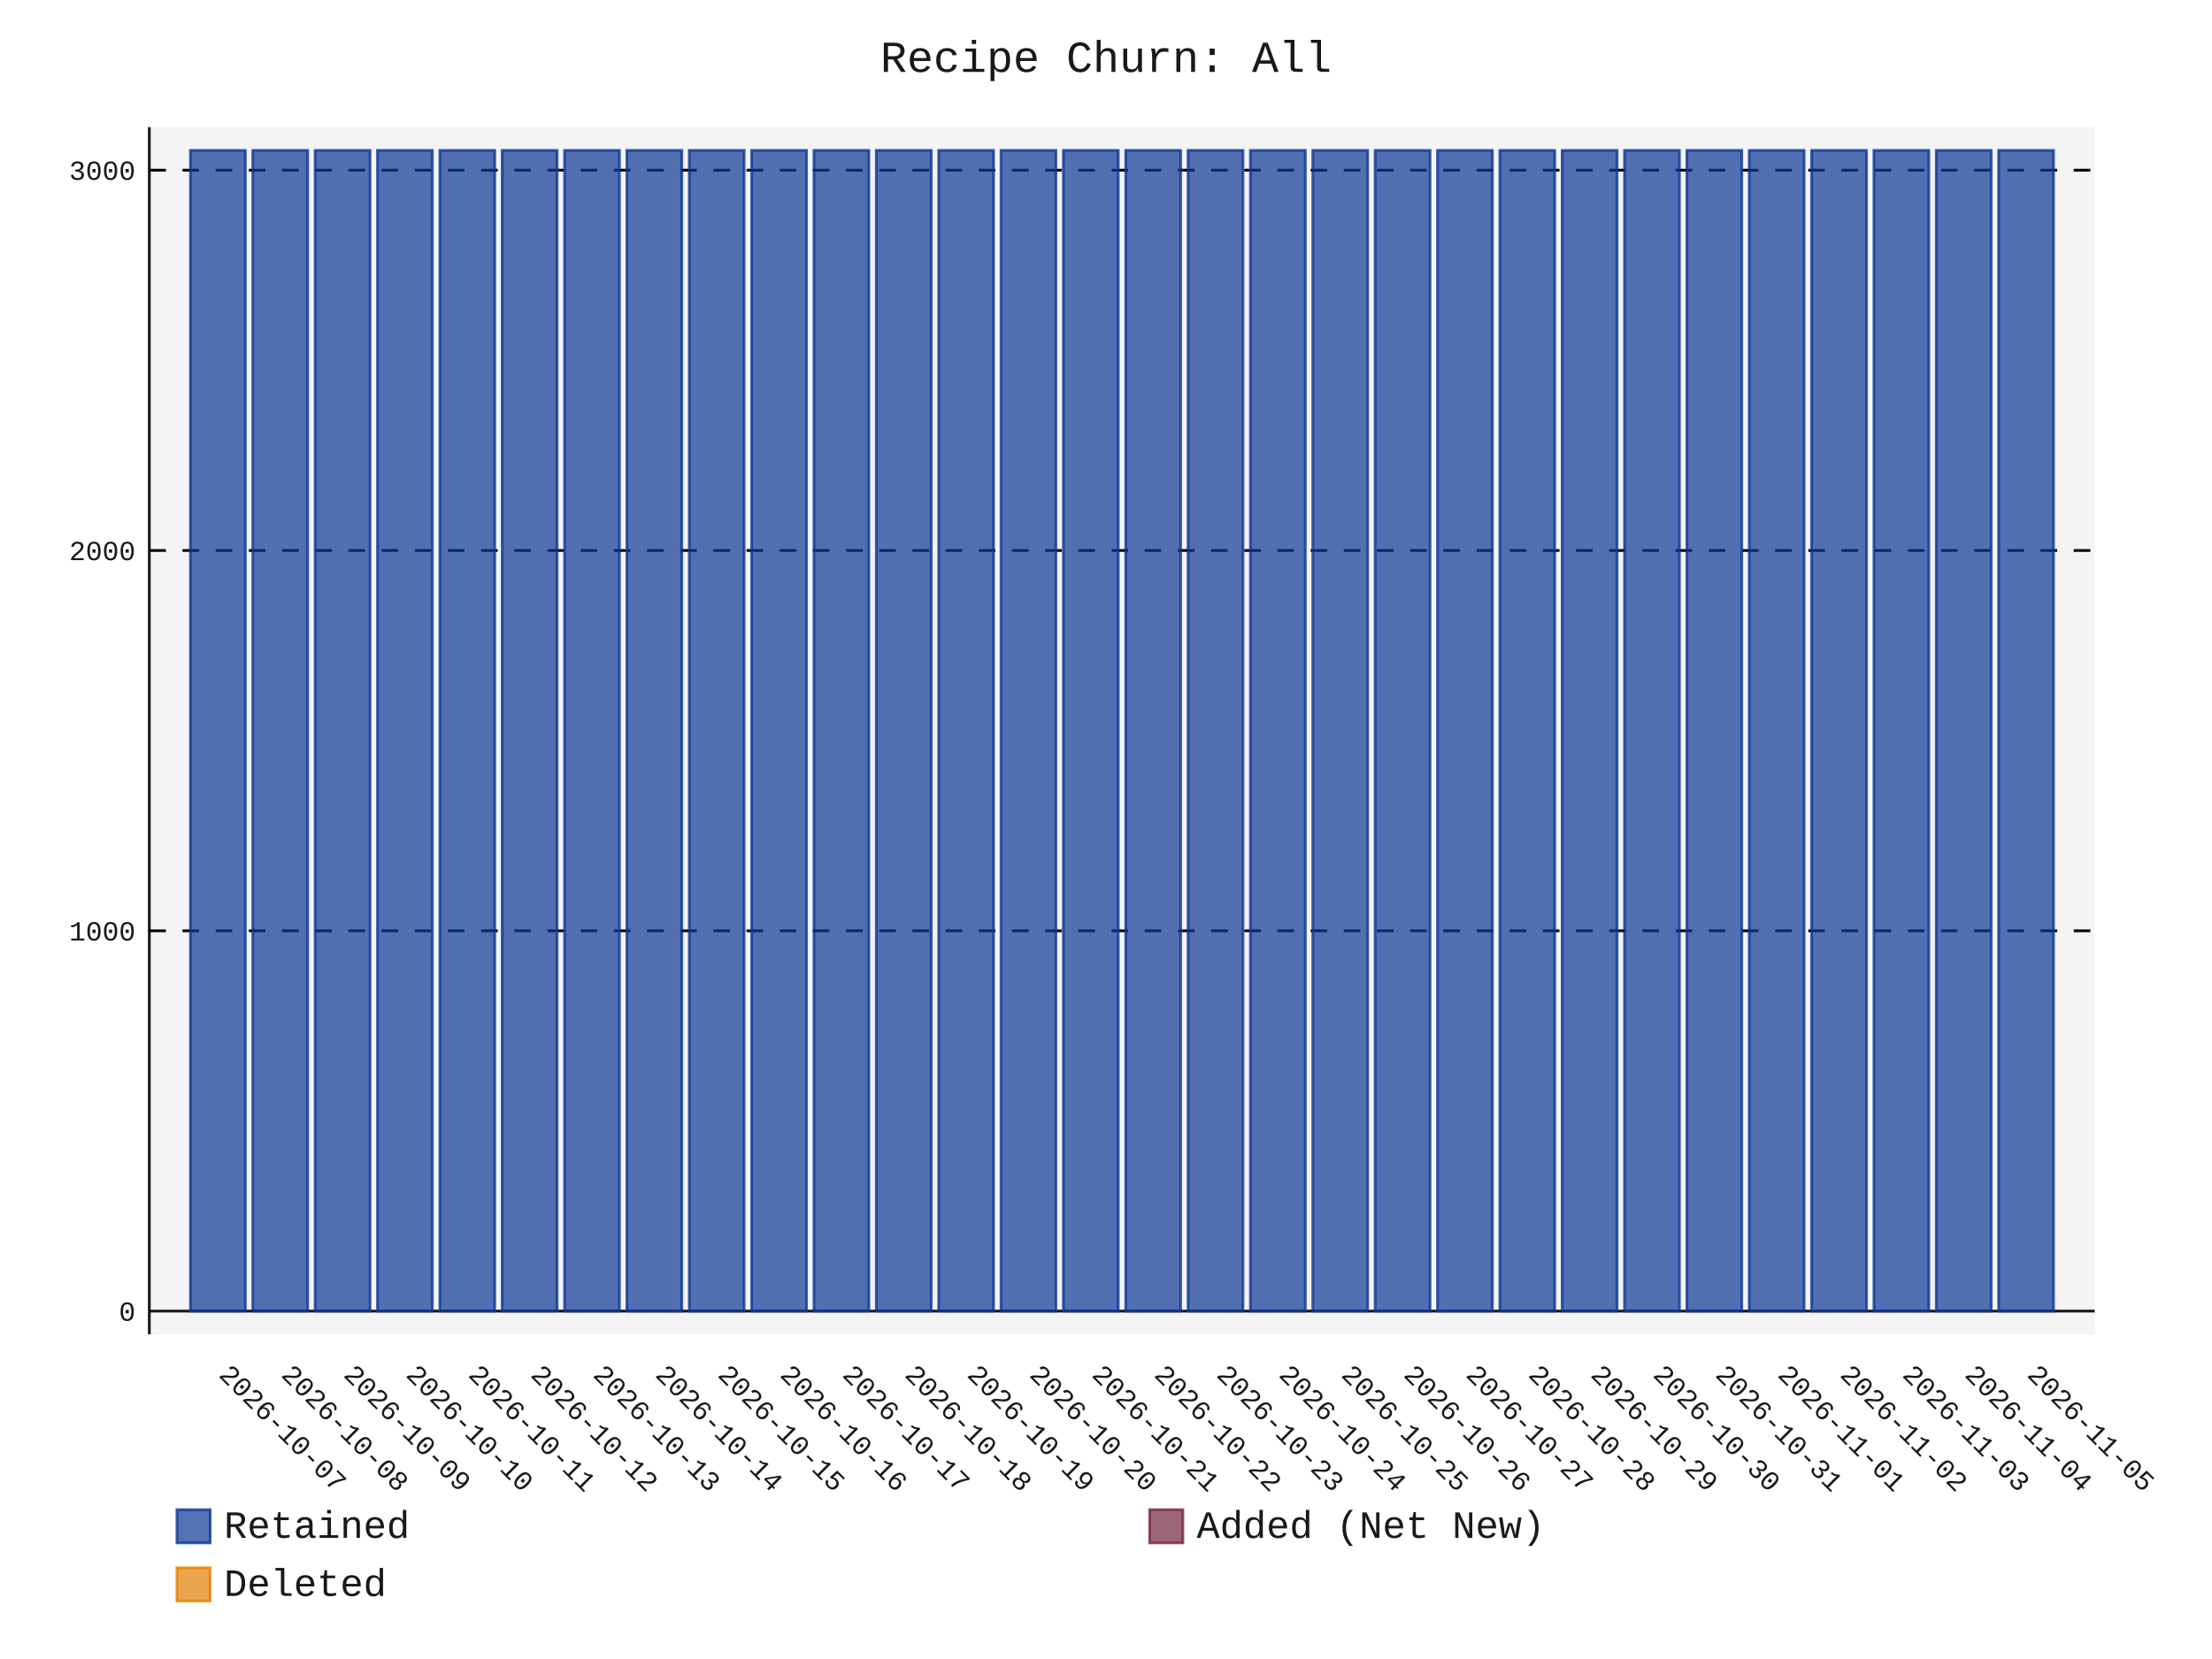
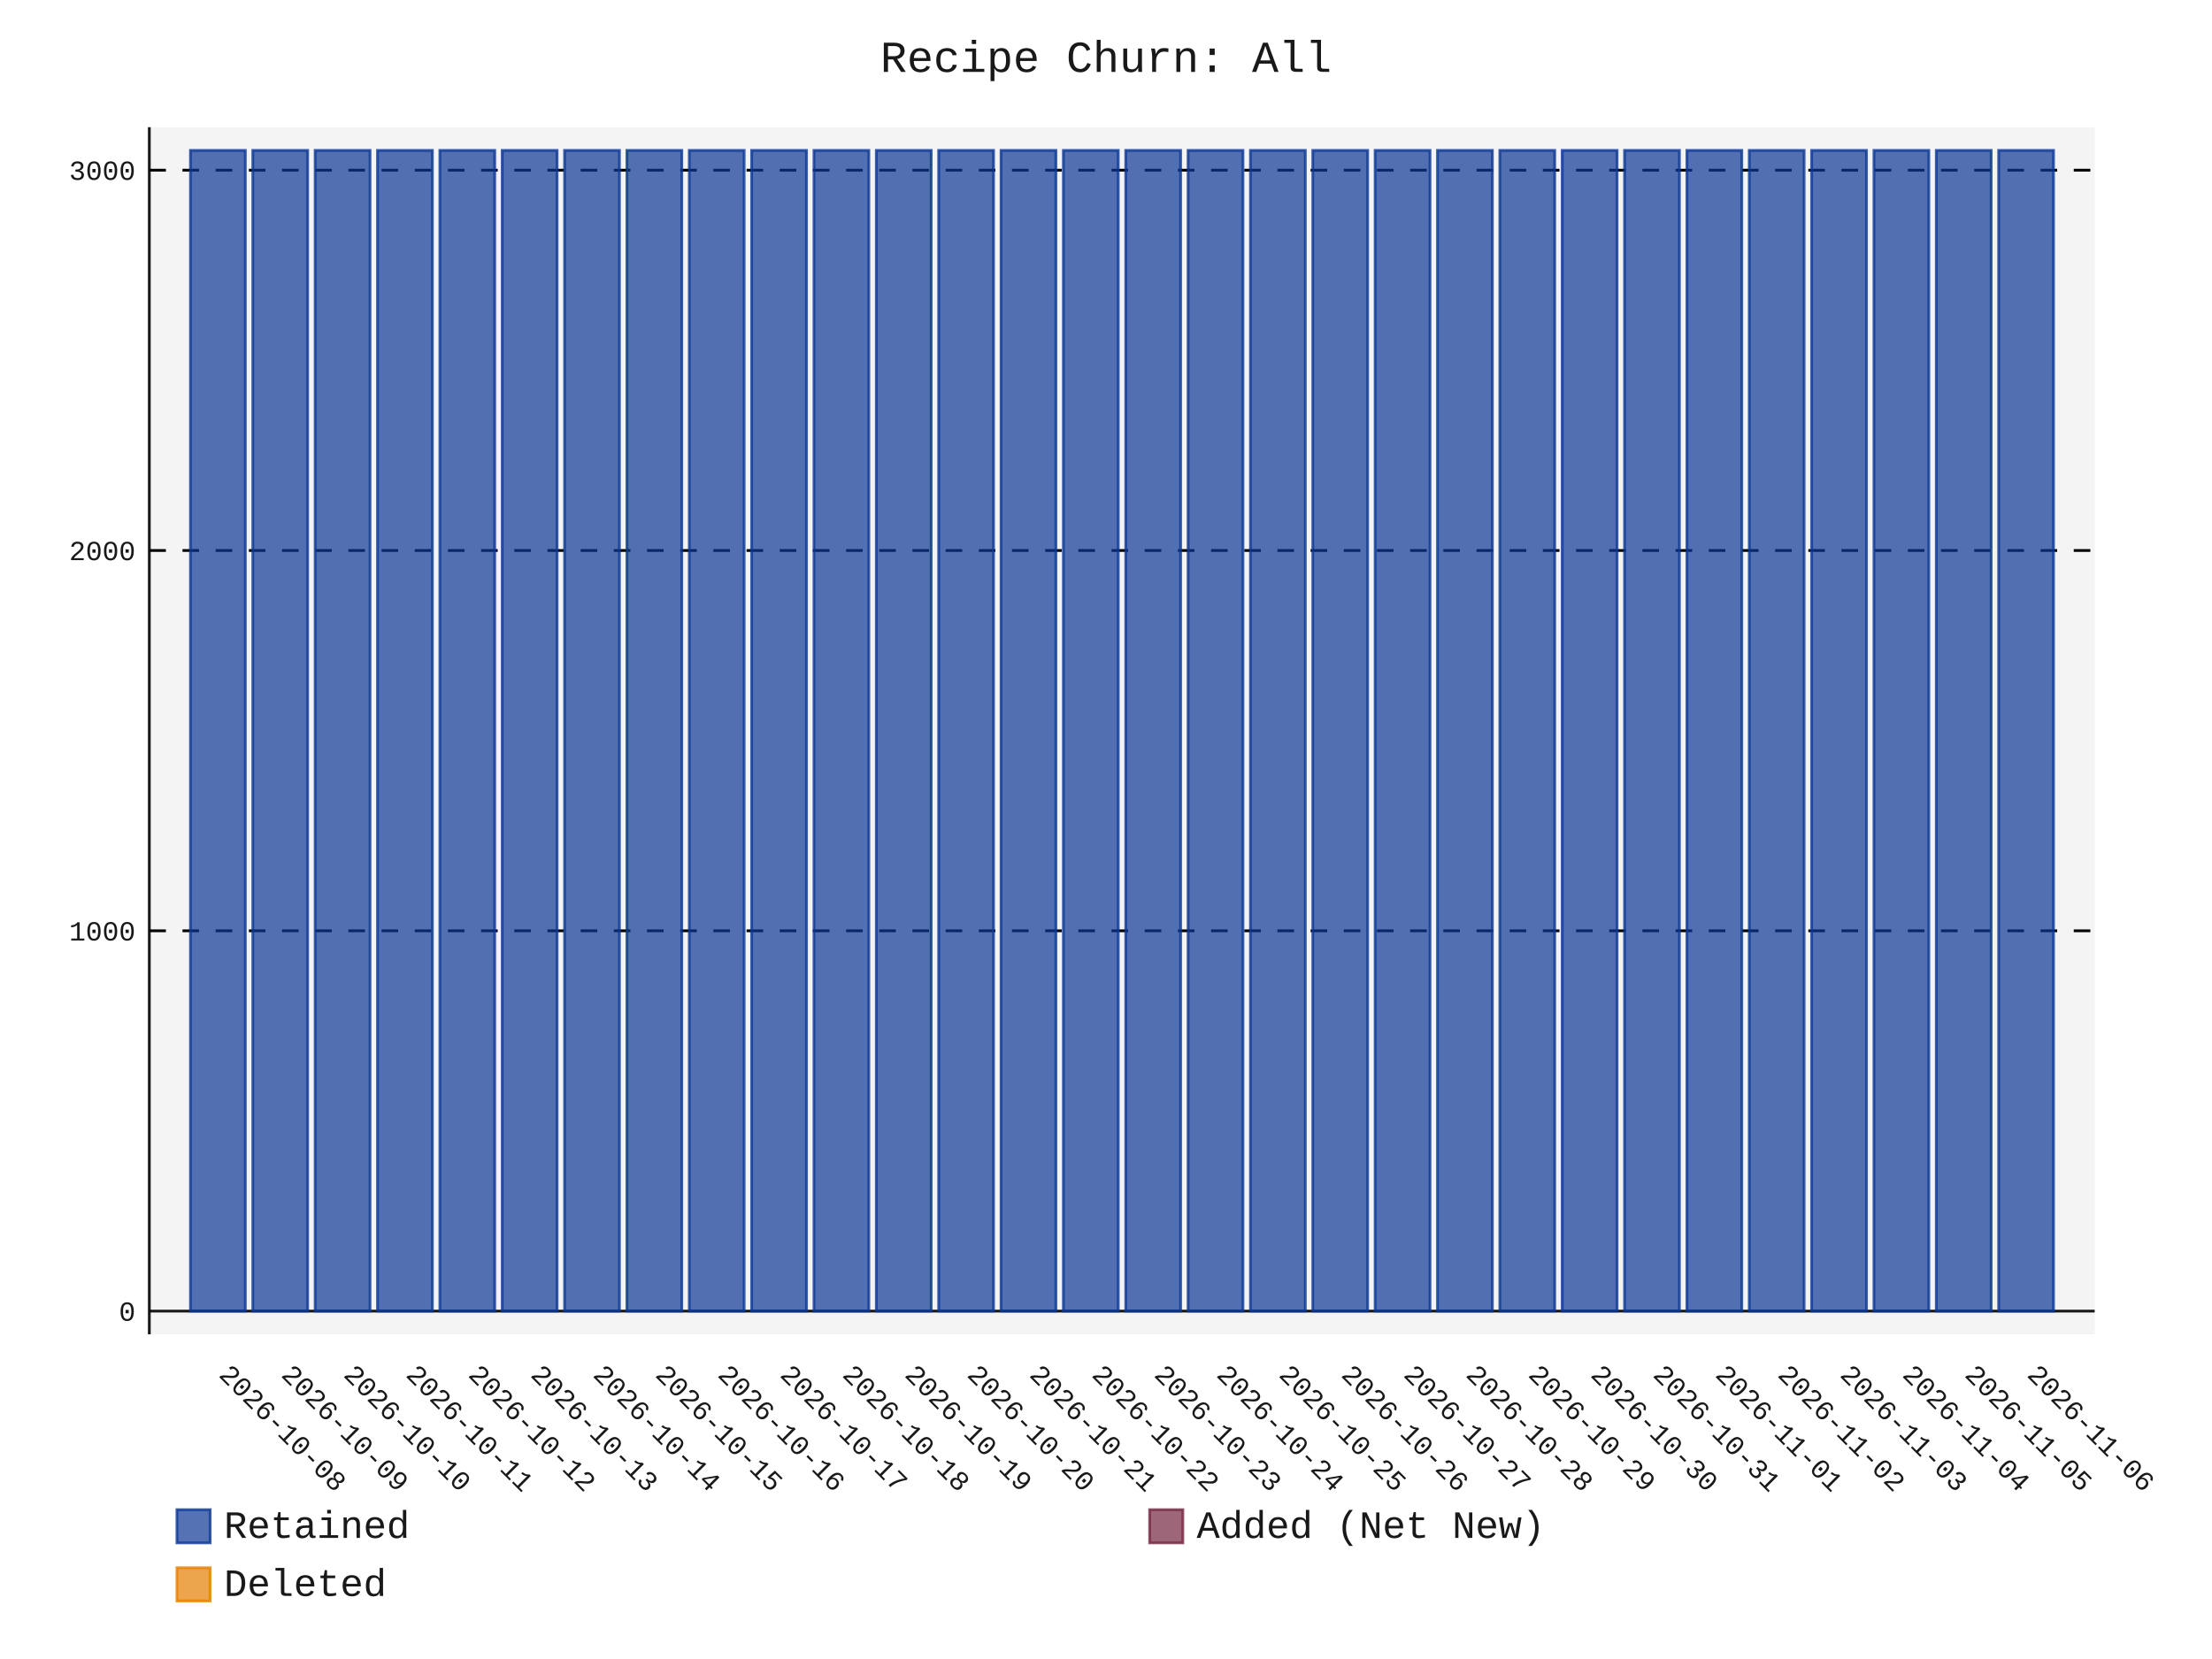
- <svg xmlns="http://www.w3.org/2000/svg" id="chart-75960bdb-a062-4cd0-a051-44949def7566" class="pygal-chart" viewBox="0 0 800 600">
+ <svg xmlns="http://www.w3.org/2000/svg" id="chart-2bb45cc3-dd4d-4595-bca5-6c3d42050ef5" class="pygal-chart" viewBox="0 0 800 600">
  <defs>
-     <style type="text/css">#chart-75960bdb-a062-4cd0-a051-44949def7566{-webkit-user-select:none;-webkit-font-smoothing:antialiased;font-family:Consolas,"Liberation Mono",Menlo,Courier,monospace}#chart-75960bdb-a062-4cd0-a051-44949def7566 .title{font-family:Consolas,"Liberation Mono",Menlo,Courier,monospace;font-size:16px}#chart-75960bdb-a062-4cd0-a051-44949def7566 .legends .legend text{font-family:Consolas,"Liberation Mono",Menlo,Courier,monospace;font-size:14px}#chart-75960bdb-a062-4cd0-a051-44949def7566 .axis text{font-family:Consolas,"Liberation Mono",Menlo,Courier,monospace;font-size:10px}#chart-75960bdb-a062-4cd0-a051-44949def7566 .axis text.major{font-family:Consolas,"Liberation Mono",Menlo,Courier,monospace;font-size:10px}#chart-75960bdb-a062-4cd0-a051-44949def7566 .text-overlay text.value{font-family:Consolas,"Liberation Mono",Menlo,Courier,monospace;font-size:16px}#chart-75960bdb-a062-4cd0-a051-44949def7566 .text-overlay text.label{font-family:Consolas,"Liberation Mono",Menlo,Courier,monospace;font-size:10px}#chart-75960bdb-a062-4cd0-a051-44949def7566 .tooltip{font-family:Consolas,"Liberation Mono",Menlo,Courier,monospace;font-size:14px}#chart-75960bdb-a062-4cd0-a051-44949def7566 text.no_data{font-family:Consolas,"Liberation Mono",Menlo,Courier,monospace;font-size:64px}
- #chart-75960bdb-a062-4cd0-a051-44949def7566{background-color:transparent}#chart-75960bdb-a062-4cd0-a051-44949def7566 path,#chart-75960bdb-a062-4cd0-a051-44949def7566 line,#chart-75960bdb-a062-4cd0-a051-44949def7566 rect,#chart-75960bdb-a062-4cd0-a051-44949def7566 circle{-webkit-transition:150ms;-moz-transition:150ms;transition:150ms}#chart-75960bdb-a062-4cd0-a051-44949def7566 .graph &gt; .background{fill:transparent}#chart-75960bdb-a062-4cd0-a051-44949def7566 .plot &gt; .background{fill:rgba(240,240,240,0.7)}#chart-75960bdb-a062-4cd0-a051-44949def7566 .graph{fill:rgba(0,0,0,0.9)}#chart-75960bdb-a062-4cd0-a051-44949def7566 text.no_data{fill:rgba(0,0,0,0.9)}#chart-75960bdb-a062-4cd0-a051-44949def7566 .title{fill:rgba(0,0,0,0.9)}#chart-75960bdb-a062-4cd0-a051-44949def7566 .legends .legend text{fill:rgba(0,0,0,0.9)}#chart-75960bdb-a062-4cd0-a051-44949def7566 .legends .legend:hover text{fill:rgba(0,0,0,0.9)}#chart-75960bdb-a062-4cd0-a051-44949def7566 .axis .line{stroke:rgba(0,0,0,0.9)}#chart-75960bdb-a062-4cd0-a051-44949def7566 .axis .guide.line{stroke:rgba(0,0,0,0.5)}#chart-75960bdb-a062-4cd0-a051-44949def7566 .axis .major.line{stroke:rgba(0,0,0,0.9)}#chart-75960bdb-a062-4cd0-a051-44949def7566 .axis text.major{fill:rgba(0,0,0,0.9)}#chart-75960bdb-a062-4cd0-a051-44949def7566 .axis.y .guides:hover .guide.line,#chart-75960bdb-a062-4cd0-a051-44949def7566 .line-graph .axis.x .guides:hover .guide.line,#chart-75960bdb-a062-4cd0-a051-44949def7566 .stackedline-graph .axis.x .guides:hover .guide.line,#chart-75960bdb-a062-4cd0-a051-44949def7566 .xy-graph .axis.x .guides:hover .guide.line{stroke:rgba(0,0,0,0.9)}#chart-75960bdb-a062-4cd0-a051-44949def7566 .axis .guides:hover text{fill:rgba(0,0,0,0.9)}#chart-75960bdb-a062-4cd0-a051-44949def7566 .reactive{fill-opacity:.7;stroke-opacity:.8;stroke-width:1}#chart-75960bdb-a062-4cd0-a051-44949def7566 .ci{stroke:rgba(0,0,0,0.9)}#chart-75960bdb-a062-4cd0-a051-44949def7566 .reactive.active,#chart-75960bdb-a062-4cd0-a051-44949def7566 .active .reactive{fill-opacity:.8;stroke-opacity:.9;stroke-width:4}#chart-75960bdb-a062-4cd0-a051-44949def7566 .ci .reactive.active{stroke-width:1.5}#chart-75960bdb-a062-4cd0-a051-44949def7566 .series text{fill:rgba(0,0,0,0.9)}#chart-75960bdb-a062-4cd0-a051-44949def7566 .tooltip rect{fill:rgba(240,240,240,0.7);stroke:rgba(0,0,0,0.9);-webkit-transition:opacity 150ms;-moz-transition:opacity 150ms;transition:opacity 150ms}#chart-75960bdb-a062-4cd0-a051-44949def7566 .tooltip .label{fill:rgba(0,0,0,0.9)}#chart-75960bdb-a062-4cd0-a051-44949def7566 .tooltip .label{fill:rgba(0,0,0,0.9)}#chart-75960bdb-a062-4cd0-a051-44949def7566 .tooltip .legend{font-size:.8em;fill:rgba(0,0,0,0.5)}#chart-75960bdb-a062-4cd0-a051-44949def7566 .tooltip .x_label{font-size:.6em;fill:rgba(0,0,0,0.9)}#chart-75960bdb-a062-4cd0-a051-44949def7566 .tooltip .xlink{font-size:.5em;text-decoration:underline}#chart-75960bdb-a062-4cd0-a051-44949def7566 .tooltip .value{font-size:1.5em}#chart-75960bdb-a062-4cd0-a051-44949def7566 .bound{font-size:.5em}#chart-75960bdb-a062-4cd0-a051-44949def7566 .max-value{font-size:.75em;fill:rgba(0,0,0,0.5)}#chart-75960bdb-a062-4cd0-a051-44949def7566 .map-element{fill:rgba(240,240,240,0.7);stroke:rgba(0,0,0,0.5) !important}#chart-75960bdb-a062-4cd0-a051-44949def7566 .map-element .reactive{fill-opacity:inherit;stroke-opacity:inherit}#chart-75960bdb-a062-4cd0-a051-44949def7566 .color-0,#chart-75960bdb-a062-4cd0-a051-44949def7566 .color-0 a:visited{stroke:rgb(12,55,149);fill:rgb(12,55,149)}#chart-75960bdb-a062-4cd0-a051-44949def7566 .color-1,#chart-75960bdb-a062-4cd0-a051-44949def7566 .color-1 a:visited{stroke:rgb(117,38,65);fill:rgb(117,38,65)}#chart-75960bdb-a062-4cd0-a051-44949def7566 .color-2,#chart-75960bdb-a062-4cd0-a051-44949def7566 .color-2 a:visited{stroke:rgb(228,127,0);fill:rgb(228,127,0)}#chart-75960bdb-a062-4cd0-a051-44949def7566 .text-overlay .color-0 text{fill:black}#chart-75960bdb-a062-4cd0-a051-44949def7566 .text-overlay .color-1 text{fill:black}#chart-75960bdb-a062-4cd0-a051-44949def7566 .text-overlay .color-2 text{fill:black}
- #chart-75960bdb-a062-4cd0-a051-44949def7566 text.no_data{text-anchor:middle}#chart-75960bdb-a062-4cd0-a051-44949def7566 .guide.line{fill:none}#chart-75960bdb-a062-4cd0-a051-44949def7566 .centered{text-anchor:middle}#chart-75960bdb-a062-4cd0-a051-44949def7566 .title{text-anchor:middle}#chart-75960bdb-a062-4cd0-a051-44949def7566 .legends .legend text{fill-opacity:1}#chart-75960bdb-a062-4cd0-a051-44949def7566 .axis.x text{text-anchor:middle}#chart-75960bdb-a062-4cd0-a051-44949def7566 .axis.x:not(.web) text[transform]{text-anchor:start}#chart-75960bdb-a062-4cd0-a051-44949def7566 .axis.x:not(.web) text[transform].backwards{text-anchor:end}#chart-75960bdb-a062-4cd0-a051-44949def7566 .axis.y text{text-anchor:end}#chart-75960bdb-a062-4cd0-a051-44949def7566 .axis.y text[transform].backwards{text-anchor:start}#chart-75960bdb-a062-4cd0-a051-44949def7566 .axis.y2 text{text-anchor:start}#chart-75960bdb-a062-4cd0-a051-44949def7566 .axis.y2 text[transform].backwards{text-anchor:end}#chart-75960bdb-a062-4cd0-a051-44949def7566 .axis .guide.line{stroke-dasharray:4,4;stroke:black}#chart-75960bdb-a062-4cd0-a051-44949def7566 .axis .major.guide.line{stroke-dasharray:6,6;stroke:black}#chart-75960bdb-a062-4cd0-a051-44949def7566 .horizontal .axis.y .guide.line,#chart-75960bdb-a062-4cd0-a051-44949def7566 .horizontal .axis.y2 .guide.line,#chart-75960bdb-a062-4cd0-a051-44949def7566 .vertical .axis.x .guide.line{opacity:0}#chart-75960bdb-a062-4cd0-a051-44949def7566 .horizontal .axis.always_show .guide.line,#chart-75960bdb-a062-4cd0-a051-44949def7566 .vertical .axis.always_show .guide.line{opacity:1 !important}#chart-75960bdb-a062-4cd0-a051-44949def7566 .axis.y .guides:hover .guide.line,#chart-75960bdb-a062-4cd0-a051-44949def7566 .axis.y2 .guides:hover .guide.line,#chart-75960bdb-a062-4cd0-a051-44949def7566 .axis.x .guides:hover .guide.line{opacity:1}#chart-75960bdb-a062-4cd0-a051-44949def7566 .axis .guides:hover text{opacity:1}#chart-75960bdb-a062-4cd0-a051-44949def7566 .nofill{fill:none}#chart-75960bdb-a062-4cd0-a051-44949def7566 .subtle-fill{fill-opacity:.2}#chart-75960bdb-a062-4cd0-a051-44949def7566 .dot{stroke-width:1px;fill-opacity:1;stroke-opacity:1}#chart-75960bdb-a062-4cd0-a051-44949def7566 .dot.active{stroke-width:5px}#chart-75960bdb-a062-4cd0-a051-44949def7566 .dot.negative{fill:transparent}#chart-75960bdb-a062-4cd0-a051-44949def7566 text,#chart-75960bdb-a062-4cd0-a051-44949def7566 tspan{stroke:none !important}#chart-75960bdb-a062-4cd0-a051-44949def7566 .series text.active{opacity:1}#chart-75960bdb-a062-4cd0-a051-44949def7566 .tooltip rect{fill-opacity:.95;stroke-width:.5}#chart-75960bdb-a062-4cd0-a051-44949def7566 .tooltip text{fill-opacity:1}#chart-75960bdb-a062-4cd0-a051-44949def7566 .showable{visibility:hidden}#chart-75960bdb-a062-4cd0-a051-44949def7566 .showable.shown{visibility:visible}#chart-75960bdb-a062-4cd0-a051-44949def7566 .gauge-background{fill:rgba(229,229,229,1);stroke:none}#chart-75960bdb-a062-4cd0-a051-44949def7566 .bg-lines{stroke:transparent;stroke-width:2px}</style>
+     <style type="text/css">#chart-2bb45cc3-dd4d-4595-bca5-6c3d42050ef5{-webkit-user-select:none;-webkit-font-smoothing:antialiased;font-family:Consolas,"Liberation Mono",Menlo,Courier,monospace}#chart-2bb45cc3-dd4d-4595-bca5-6c3d42050ef5 .title{font-family:Consolas,"Liberation Mono",Menlo,Courier,monospace;font-size:16px}#chart-2bb45cc3-dd4d-4595-bca5-6c3d42050ef5 .legends .legend text{font-family:Consolas,"Liberation Mono",Menlo,Courier,monospace;font-size:14px}#chart-2bb45cc3-dd4d-4595-bca5-6c3d42050ef5 .axis text{font-family:Consolas,"Liberation Mono",Menlo,Courier,monospace;font-size:10px}#chart-2bb45cc3-dd4d-4595-bca5-6c3d42050ef5 .axis text.major{font-family:Consolas,"Liberation Mono",Menlo,Courier,monospace;font-size:10px}#chart-2bb45cc3-dd4d-4595-bca5-6c3d42050ef5 .text-overlay text.value{font-family:Consolas,"Liberation Mono",Menlo,Courier,monospace;font-size:16px}#chart-2bb45cc3-dd4d-4595-bca5-6c3d42050ef5 .text-overlay text.label{font-family:Consolas,"Liberation Mono",Menlo,Courier,monospace;font-size:10px}#chart-2bb45cc3-dd4d-4595-bca5-6c3d42050ef5 .tooltip{font-family:Consolas,"Liberation Mono",Menlo,Courier,monospace;font-size:14px}#chart-2bb45cc3-dd4d-4595-bca5-6c3d42050ef5 text.no_data{font-family:Consolas,"Liberation Mono",Menlo,Courier,monospace;font-size:64px}
+ #chart-2bb45cc3-dd4d-4595-bca5-6c3d42050ef5{background-color:transparent}#chart-2bb45cc3-dd4d-4595-bca5-6c3d42050ef5 path,#chart-2bb45cc3-dd4d-4595-bca5-6c3d42050ef5 line,#chart-2bb45cc3-dd4d-4595-bca5-6c3d42050ef5 rect,#chart-2bb45cc3-dd4d-4595-bca5-6c3d42050ef5 circle{-webkit-transition:150ms;-moz-transition:150ms;transition:150ms}#chart-2bb45cc3-dd4d-4595-bca5-6c3d42050ef5 .graph &gt; .background{fill:transparent}#chart-2bb45cc3-dd4d-4595-bca5-6c3d42050ef5 .plot &gt; .background{fill:rgba(240,240,240,0.7)}#chart-2bb45cc3-dd4d-4595-bca5-6c3d42050ef5 .graph{fill:rgba(0,0,0,0.9)}#chart-2bb45cc3-dd4d-4595-bca5-6c3d42050ef5 text.no_data{fill:rgba(0,0,0,0.9)}#chart-2bb45cc3-dd4d-4595-bca5-6c3d42050ef5 .title{fill:rgba(0,0,0,0.9)}#chart-2bb45cc3-dd4d-4595-bca5-6c3d42050ef5 .legends .legend text{fill:rgba(0,0,0,0.9)}#chart-2bb45cc3-dd4d-4595-bca5-6c3d42050ef5 .legends .legend:hover text{fill:rgba(0,0,0,0.9)}#chart-2bb45cc3-dd4d-4595-bca5-6c3d42050ef5 .axis .line{stroke:rgba(0,0,0,0.9)}#chart-2bb45cc3-dd4d-4595-bca5-6c3d42050ef5 .axis .guide.line{stroke:rgba(0,0,0,0.5)}#chart-2bb45cc3-dd4d-4595-bca5-6c3d42050ef5 .axis .major.line{stroke:rgba(0,0,0,0.9)}#chart-2bb45cc3-dd4d-4595-bca5-6c3d42050ef5 .axis text.major{fill:rgba(0,0,0,0.9)}#chart-2bb45cc3-dd4d-4595-bca5-6c3d42050ef5 .axis.y .guides:hover .guide.line,#chart-2bb45cc3-dd4d-4595-bca5-6c3d42050ef5 .line-graph .axis.x .guides:hover .guide.line,#chart-2bb45cc3-dd4d-4595-bca5-6c3d42050ef5 .stackedline-graph .axis.x .guides:hover .guide.line,#chart-2bb45cc3-dd4d-4595-bca5-6c3d42050ef5 .xy-graph .axis.x .guides:hover .guide.line{stroke:rgba(0,0,0,0.9)}#chart-2bb45cc3-dd4d-4595-bca5-6c3d42050ef5 .axis .guides:hover text{fill:rgba(0,0,0,0.9)}#chart-2bb45cc3-dd4d-4595-bca5-6c3d42050ef5 .reactive{fill-opacity:.7;stroke-opacity:.8;stroke-width:1}#chart-2bb45cc3-dd4d-4595-bca5-6c3d42050ef5 .ci{stroke:rgba(0,0,0,0.9)}#chart-2bb45cc3-dd4d-4595-bca5-6c3d42050ef5 .reactive.active,#chart-2bb45cc3-dd4d-4595-bca5-6c3d42050ef5 .active .reactive{fill-opacity:.8;stroke-opacity:.9;stroke-width:4}#chart-2bb45cc3-dd4d-4595-bca5-6c3d42050ef5 .ci .reactive.active{stroke-width:1.5}#chart-2bb45cc3-dd4d-4595-bca5-6c3d42050ef5 .series text{fill:rgba(0,0,0,0.9)}#chart-2bb45cc3-dd4d-4595-bca5-6c3d42050ef5 .tooltip rect{fill:rgba(240,240,240,0.7);stroke:rgba(0,0,0,0.9);-webkit-transition:opacity 150ms;-moz-transition:opacity 150ms;transition:opacity 150ms}#chart-2bb45cc3-dd4d-4595-bca5-6c3d42050ef5 .tooltip .label{fill:rgba(0,0,0,0.9)}#chart-2bb45cc3-dd4d-4595-bca5-6c3d42050ef5 .tooltip .label{fill:rgba(0,0,0,0.9)}#chart-2bb45cc3-dd4d-4595-bca5-6c3d42050ef5 .tooltip .legend{font-size:.8em;fill:rgba(0,0,0,0.5)}#chart-2bb45cc3-dd4d-4595-bca5-6c3d42050ef5 .tooltip .x_label{font-size:.6em;fill:rgba(0,0,0,0.9)}#chart-2bb45cc3-dd4d-4595-bca5-6c3d42050ef5 .tooltip .xlink{font-size:.5em;text-decoration:underline}#chart-2bb45cc3-dd4d-4595-bca5-6c3d42050ef5 .tooltip .value{font-size:1.5em}#chart-2bb45cc3-dd4d-4595-bca5-6c3d42050ef5 .bound{font-size:.5em}#chart-2bb45cc3-dd4d-4595-bca5-6c3d42050ef5 .max-value{font-size:.75em;fill:rgba(0,0,0,0.5)}#chart-2bb45cc3-dd4d-4595-bca5-6c3d42050ef5 .map-element{fill:rgba(240,240,240,0.7);stroke:rgba(0,0,0,0.5) !important}#chart-2bb45cc3-dd4d-4595-bca5-6c3d42050ef5 .map-element .reactive{fill-opacity:inherit;stroke-opacity:inherit}#chart-2bb45cc3-dd4d-4595-bca5-6c3d42050ef5 .color-0,#chart-2bb45cc3-dd4d-4595-bca5-6c3d42050ef5 .color-0 a:visited{stroke:rgb(12,55,149);fill:rgb(12,55,149)}#chart-2bb45cc3-dd4d-4595-bca5-6c3d42050ef5 .color-1,#chart-2bb45cc3-dd4d-4595-bca5-6c3d42050ef5 .color-1 a:visited{stroke:rgb(117,38,65);fill:rgb(117,38,65)}#chart-2bb45cc3-dd4d-4595-bca5-6c3d42050ef5 .color-2,#chart-2bb45cc3-dd4d-4595-bca5-6c3d42050ef5 .color-2 a:visited{stroke:rgb(228,127,0);fill:rgb(228,127,0)}#chart-2bb45cc3-dd4d-4595-bca5-6c3d42050ef5 .text-overlay .color-0 text{fill:black}#chart-2bb45cc3-dd4d-4595-bca5-6c3d42050ef5 .text-overlay .color-1 text{fill:black}#chart-2bb45cc3-dd4d-4595-bca5-6c3d42050ef5 .text-overlay .color-2 text{fill:black}
+ #chart-2bb45cc3-dd4d-4595-bca5-6c3d42050ef5 text.no_data{text-anchor:middle}#chart-2bb45cc3-dd4d-4595-bca5-6c3d42050ef5 .guide.line{fill:none}#chart-2bb45cc3-dd4d-4595-bca5-6c3d42050ef5 .centered{text-anchor:middle}#chart-2bb45cc3-dd4d-4595-bca5-6c3d42050ef5 .title{text-anchor:middle}#chart-2bb45cc3-dd4d-4595-bca5-6c3d42050ef5 .legends .legend text{fill-opacity:1}#chart-2bb45cc3-dd4d-4595-bca5-6c3d42050ef5 .axis.x text{text-anchor:middle}#chart-2bb45cc3-dd4d-4595-bca5-6c3d42050ef5 .axis.x:not(.web) text[transform]{text-anchor:start}#chart-2bb45cc3-dd4d-4595-bca5-6c3d42050ef5 .axis.x:not(.web) text[transform].backwards{text-anchor:end}#chart-2bb45cc3-dd4d-4595-bca5-6c3d42050ef5 .axis.y text{text-anchor:end}#chart-2bb45cc3-dd4d-4595-bca5-6c3d42050ef5 .axis.y text[transform].backwards{text-anchor:start}#chart-2bb45cc3-dd4d-4595-bca5-6c3d42050ef5 .axis.y2 text{text-anchor:start}#chart-2bb45cc3-dd4d-4595-bca5-6c3d42050ef5 .axis.y2 text[transform].backwards{text-anchor:end}#chart-2bb45cc3-dd4d-4595-bca5-6c3d42050ef5 .axis .guide.line{stroke-dasharray:4,4;stroke:black}#chart-2bb45cc3-dd4d-4595-bca5-6c3d42050ef5 .axis .major.guide.line{stroke-dasharray:6,6;stroke:black}#chart-2bb45cc3-dd4d-4595-bca5-6c3d42050ef5 .horizontal .axis.y .guide.line,#chart-2bb45cc3-dd4d-4595-bca5-6c3d42050ef5 .horizontal .axis.y2 .guide.line,#chart-2bb45cc3-dd4d-4595-bca5-6c3d42050ef5 .vertical .axis.x .guide.line{opacity:0}#chart-2bb45cc3-dd4d-4595-bca5-6c3d42050ef5 .horizontal .axis.always_show .guide.line,#chart-2bb45cc3-dd4d-4595-bca5-6c3d42050ef5 .vertical .axis.always_show .guide.line{opacity:1 !important}#chart-2bb45cc3-dd4d-4595-bca5-6c3d42050ef5 .axis.y .guides:hover .guide.line,#chart-2bb45cc3-dd4d-4595-bca5-6c3d42050ef5 .axis.y2 .guides:hover .guide.line,#chart-2bb45cc3-dd4d-4595-bca5-6c3d42050ef5 .axis.x .guides:hover .guide.line{opacity:1}#chart-2bb45cc3-dd4d-4595-bca5-6c3d42050ef5 .axis .guides:hover text{opacity:1}#chart-2bb45cc3-dd4d-4595-bca5-6c3d42050ef5 .nofill{fill:none}#chart-2bb45cc3-dd4d-4595-bca5-6c3d42050ef5 .subtle-fill{fill-opacity:.2}#chart-2bb45cc3-dd4d-4595-bca5-6c3d42050ef5 .dot{stroke-width:1px;fill-opacity:1;stroke-opacity:1}#chart-2bb45cc3-dd4d-4595-bca5-6c3d42050ef5 .dot.active{stroke-width:5px}#chart-2bb45cc3-dd4d-4595-bca5-6c3d42050ef5 .dot.negative{fill:transparent}#chart-2bb45cc3-dd4d-4595-bca5-6c3d42050ef5 text,#chart-2bb45cc3-dd4d-4595-bca5-6c3d42050ef5 tspan{stroke:none !important}#chart-2bb45cc3-dd4d-4595-bca5-6c3d42050ef5 .series text.active{opacity:1}#chart-2bb45cc3-dd4d-4595-bca5-6c3d42050ef5 .tooltip rect{fill-opacity:.95;stroke-width:.5}#chart-2bb45cc3-dd4d-4595-bca5-6c3d42050ef5 .tooltip text{fill-opacity:1}#chart-2bb45cc3-dd4d-4595-bca5-6c3d42050ef5 .showable{visibility:hidden}#chart-2bb45cc3-dd4d-4595-bca5-6c3d42050ef5 .showable.shown{visibility:visible}#chart-2bb45cc3-dd4d-4595-bca5-6c3d42050ef5 .gauge-background{fill:rgba(229,229,229,1);stroke:none}#chart-2bb45cc3-dd4d-4595-bca5-6c3d42050ef5 .bg-lines{stroke:transparent;stroke-width:2px}</style>
  </defs>
  <g class="graph stackedbar-graph vertical">
    <rect x="0" y="0" width="800" height="600" class="background" />
    <g transform="translate(54, 46)" class="plot">
      <rect x="0" y="0" width="703.574" height="436.574" class="background" />
      <g class="axis y always_show">
        <g class="guides">
          <path d="M0 428.178 h703.574" class="axis major line" />
          <text x="-5" y="431.678" class="major">0</text>
        </g>
        <g class="guides">
          <path d="M0 290.635 h703.574" class="major guide line" />
          <text x="-5" y="294.135" class="major">1000</text>
        </g>
        <g class="guides">
          <path d="M0 153.091 h703.574" class="major guide line" />
          <text x="-5" y="156.591" class="major">2000</text>
        </g>
        <g class="guides">
          <path d="M0 15.548 h703.574" class="major guide line" />
          <text x="-5" y="19.048" class="major">3000</text>
        </g>
      </g>
      <g class="axis x">
        <path d="M0 0 v436.574" class="line" />
        <g class="guides">
          <path d="M24.805 0 v436.574" class="guide line" />
-           <text x="24.805" y="451.574" class="" transform="rotate(45 24.80548 451.5736)">2026-10-07</text>
+           <text x="24.805" y="451.574" class="" transform="rotate(45 24.80548 451.5736)">2026-10-08</text>
        </g>
        <g class="guides">
          <path d="M47.356 0 v436.574" class="guide line" />
-           <text x="47.356" y="451.574" class="" transform="rotate(45 47.35592 451.5736)">2026-10-08</text>
+           <text x="47.356" y="451.574" class="" transform="rotate(45 47.35592 451.5736)">2026-10-09</text>
        </g>
        <g class="guides">
          <path d="M69.906 0 v436.574" class="guide line" />
-           <text x="69.906" y="451.574" class="" transform="rotate(45 69.90635 451.5736)">2026-10-09</text>
+           <text x="69.906" y="451.574" class="" transform="rotate(45 69.90635 451.5736)">2026-10-10</text>
        </g>
        <g class="guides">
          <path d="M92.457 0 v436.574" class="guide line" />
-           <text x="92.457" y="451.574" class="" transform="rotate(45 92.45679 451.5736)">2026-10-10</text>
+           <text x="92.457" y="451.574" class="" transform="rotate(45 92.45679 451.5736)">2026-10-11</text>
        </g>
        <g class="guides">
          <path d="M115.007 0 v436.574" class="guide line" />
-           <text x="115.007" y="451.574" class="" transform="rotate(45 115.0072 451.5736)">2026-10-11</text>
+           <text x="115.007" y="451.574" class="" transform="rotate(45 115.0072 451.5736)">2026-10-12</text>
        </g>
        <g class="guides">
          <path d="M137.558 0 v436.574" class="guide line" />
-           <text x="137.558" y="451.574" class="" transform="rotate(45 137.5577 451.5736)">2026-10-12</text>
+           <text x="137.558" y="451.574" class="" transform="rotate(45 137.5577 451.5736)">2026-10-13</text>
        </g>
        <g class="guides">
          <path d="M160.108 0 v436.574" class="guide line" />
-           <text x="160.108" y="451.574" class="" transform="rotate(45 160.1081 451.5736)">2026-10-13</text>
+           <text x="160.108" y="451.574" class="" transform="rotate(45 160.1081 451.5736)">2026-10-14</text>
        </g>
        <g class="guides">
          <path d="M182.659 0 v436.574" class="guide line" />
-           <text x="182.659" y="451.574" class="" transform="rotate(45 182.6585 451.5736)">2026-10-14</text>
+           <text x="182.659" y="451.574" class="" transform="rotate(45 182.6585 451.5736)">2026-10-15</text>
        </g>
        <g class="guides">
          <path d="M205.209 0 v436.574" class="guide line" />
-           <text x="205.209" y="451.574" class="" transform="rotate(45 205.209 451.5736)">2026-10-15</text>
+           <text x="205.209" y="451.574" class="" transform="rotate(45 205.209 451.5736)">2026-10-16</text>
        </g>
        <g class="guides">
          <path d="M227.759 0 v436.574" class="guide line" />
-           <text x="227.759" y="451.574" class="" transform="rotate(45 227.7594 451.5736)">2026-10-16</text>
+           <text x="227.759" y="451.574" class="" transform="rotate(45 227.7594 451.5736)">2026-10-17</text>
        </g>
        <g class="guides">
          <path d="M250.31 0 v436.574" class="guide line" />
-           <text x="250.31" y="451.574" class="" transform="rotate(45 250.3098 451.5736)">2026-10-17</text>
+           <text x="250.31" y="451.574" class="" transform="rotate(45 250.3098 451.5736)">2026-10-18</text>
        </g>
        <g class="guides">
          <path d="M272.86 0 v436.574" class="guide line" />
-           <text x="272.86" y="451.574" class="" transform="rotate(45 272.8603 451.5736)">2026-10-18</text>
+           <text x="272.86" y="451.574" class="" transform="rotate(45 272.8603 451.5736)">2026-10-19</text>
        </g>
        <g class="guides">
          <path d="M295.411 0 v436.574" class="guide line" />
-           <text x="295.411" y="451.574" class="" transform="rotate(45 295.4107 451.5736)">2026-10-19</text>
+           <text x="295.411" y="451.574" class="" transform="rotate(45 295.4107 451.5736)">2026-10-20</text>
        </g>
        <g class="guides">
          <path d="M317.961 0 v436.574" class="guide line" />
-           <text x="317.961" y="451.574" class="" transform="rotate(45 317.9611 451.5736)">2026-10-20</text>
+           <text x="317.961" y="451.574" class="" transform="rotate(45 317.9611 451.5736)">2026-10-21</text>
        </g>
        <g class="guides">
          <path d="M340.512 0 v436.574" class="guide line" />
-           <text x="340.512" y="451.574" class="" transform="rotate(45 340.5116 451.5736)">2026-10-21</text>
+           <text x="340.512" y="451.574" class="" transform="rotate(45 340.5116 451.5736)">2026-10-22</text>
        </g>
        <g class="guides">
          <path d="M363.062 0 v436.574" class="guide line" />
-           <text x="363.062" y="451.574" class="" transform="rotate(45 363.062 451.5736)">2026-10-22</text>
+           <text x="363.062" y="451.574" class="" transform="rotate(45 363.062 451.5736)">2026-10-23</text>
        </g>
        <g class="guides">
          <path d="M385.612 0 v436.574" class="guide line" />
-           <text x="385.612" y="451.574" class="" transform="rotate(45 385.6125 451.5736)">2026-10-23</text>
+           <text x="385.612" y="451.574" class="" transform="rotate(45 385.6125 451.5736)">2026-10-24</text>
        </g>
        <g class="guides">
          <path d="M408.163 0 v436.574" class="guide line" />
-           <text x="408.163" y="451.574" class="" transform="rotate(45 408.1629 451.5736)">2026-10-24</text>
+           <text x="408.163" y="451.574" class="" transform="rotate(45 408.1629 451.5736)">2026-10-25</text>
        </g>
        <g class="guides">
          <path d="M430.713 0 v436.574" class="guide line" />
-           <text x="430.713" y="451.574" class="" transform="rotate(45 430.7133 451.5736)">2026-10-25</text>
+           <text x="430.713" y="451.574" class="" transform="rotate(45 430.7133 451.5736)">2026-10-26</text>
        </g>
        <g class="guides">
          <path d="M453.264 0 v436.574" class="guide line" />
-           <text x="453.264" y="451.574" class="" transform="rotate(45 453.2638 451.5736)">2026-10-26</text>
+           <text x="453.264" y="451.574" class="" transform="rotate(45 453.2638 451.5736)">2026-10-27</text>
        </g>
        <g class="guides">
          <path d="M475.814 0 v436.574" class="guide line" />
-           <text x="475.814" y="451.574" class="" transform="rotate(45 475.8142 451.5736)">2026-10-27</text>
+           <text x="475.814" y="451.574" class="" transform="rotate(45 475.8142 451.5736)">2026-10-28</text>
        </g>
        <g class="guides">
          <path d="M498.365 0 v436.574" class="guide line" />
-           <text x="498.365" y="451.574" class="" transform="rotate(45 498.3646 451.5736)">2026-10-28</text>
+           <text x="498.365" y="451.574" class="" transform="rotate(45 498.3646 451.5736)">2026-10-29</text>
        </g>
        <g class="guides">
          <path d="M520.915 0 v436.574" class="guide line" />
-           <text x="520.915" y="451.574" class="" transform="rotate(45 520.9151 451.5736)">2026-10-29</text>
+           <text x="520.915" y="451.574" class="" transform="rotate(45 520.9151 451.5736)">2026-10-30</text>
        </g>
        <g class="guides">
          <path d="M543.466 0 v436.574" class="guide line" />
-           <text x="543.465" y="451.574" class="" transform="rotate(45 543.4655 451.5736)">2026-10-30</text>
+           <text x="543.465" y="451.574" class="" transform="rotate(45 543.4655 451.5736)">2026-10-31</text>
        </g>
        <g class="guides">
          <path d="M566.016 0 v436.574" class="guide line" />
-           <text x="566.016" y="451.574" class="" transform="rotate(45 566.0159 451.5736)">2026-10-31</text>
+           <text x="566.016" y="451.574" class="" transform="rotate(45 566.0159 451.5736)">2026-11-01</text>
        </g>
        <g class="guides">
          <path d="M588.566 0 v436.574" class="guide line" />
-           <text x="588.566" y="451.574" class="" transform="rotate(45 588.5664 451.5736)">2026-11-01</text>
+           <text x="588.566" y="451.574" class="" transform="rotate(45 588.5664 451.5736)">2026-11-02</text>
        </g>
        <g class="guides">
          <path d="M611.117 0 v436.574" class="guide line" />
-           <text x="611.117" y="451.574" class="" transform="rotate(45 611.1168 451.5736)">2026-11-02</text>
+           <text x="611.117" y="451.574" class="" transform="rotate(45 611.1168 451.5736)">2026-11-03</text>
        </g>
        <g class="guides">
          <path d="M633.667 0 v436.574" class="guide line" />
-           <text x="633.667" y="451.574" class="" transform="rotate(45 633.6672 451.5736)">2026-11-03</text>
+           <text x="633.667" y="451.574" class="" transform="rotate(45 633.6672 451.5736)">2026-11-04</text>
        </g>
        <g class="guides">
          <path d="M656.218 0 v436.574" class="guide line" />
-           <text x="656.218" y="451.574" class="" transform="rotate(45 656.2177 451.5736)">2026-11-04</text>
+           <text x="656.218" y="451.574" class="" transform="rotate(45 656.2177 451.5736)">2026-11-05</text>
        </g>
        <g class="guides">
          <path d="M678.768 0 v436.574" class="guide line" />
-           <text x="678.768" y="451.574" class="" transform="rotate(45 678.7681 451.5736)">2026-11-05</text>
+           <text x="678.768" y="451.574" class="" transform="rotate(45 678.7681 451.5736)">2026-11-06</text>
        </g>
      </g>
      <g class="series serie-0 color-0">
        <g class="bars">
          <g class="bar">
            <rect x="14.883" y="8.396" rx="0" ry="0" width="19.844" height="419.782" class="rect reactive tooltip-trigger" />
          </g>
          <g class="bar">
            <rect x="37.434" y="8.396" rx="0" ry="0" width="19.844" height="419.782" class="rect reactive tooltip-trigger" />
          </g>
          <g class="bar">
            <rect x="59.984" y="8.396" rx="0" ry="0" width="19.844" height="419.782" class="rect reactive tooltip-trigger" />
          </g>
          <g class="bar">
            <rect x="82.535" y="8.396" rx="0" ry="0" width="19.844" height="419.782" class="rect reactive tooltip-trigger" />
          </g>
          <g class="bar">
            <rect x="105.085" y="8.396" rx="0" ry="0" width="19.844" height="419.782" class="rect reactive tooltip-trigger" />
          </g>
          <g class="bar">
            <rect x="127.635" y="8.396" rx="0" ry="0" width="19.844" height="419.782" class="rect reactive tooltip-trigger" />
          </g>
          <g class="bar">
            <rect x="150.186" y="8.396" rx="0" ry="0" width="19.844" height="419.782" class="rect reactive tooltip-trigger" />
          </g>
          <g class="bar">
            <rect x="172.736" y="8.396" rx="0" ry="0" width="19.844" height="419.782" class="rect reactive tooltip-trigger" />
          </g>
          <g class="bar">
            <rect x="195.287" y="8.396" rx="0" ry="0" width="19.844" height="419.782" class="rect reactive tooltip-trigger" />
          </g>
          <g class="bar">
            <rect x="217.837" y="8.396" rx="0" ry="0" width="19.844" height="419.782" class="rect reactive tooltip-trigger" />
          </g>
          <g class="bar">
            <rect x="240.388" y="8.396" rx="0" ry="0" width="19.844" height="419.782" class="rect reactive tooltip-trigger" />
          </g>
          <g class="bar">
            <rect x="262.938" y="8.396" rx="0" ry="0" width="19.844" height="419.782" class="rect reactive tooltip-trigger" />
          </g>
          <g class="bar">
            <rect x="285.489" y="8.396" rx="0" ry="0" width="19.844" height="419.782" class="rect reactive tooltip-trigger" />
          </g>
          <g class="bar">
            <rect x="308.039" y="8.396" rx="0" ry="0" width="19.844" height="419.782" class="rect reactive tooltip-trigger" />
          </g>
          <g class="bar">
            <rect x="330.589" y="8.396" rx="0" ry="0" width="19.844" height="419.782" class="rect reactive tooltip-trigger" />
          </g>
          <g class="bar">
            <rect x="353.14" y="8.396" rx="0" ry="0" width="19.844" height="419.782" class="rect reactive tooltip-trigger" />
          </g>
          <g class="bar">
            <rect x="375.69" y="8.396" rx="0" ry="0" width="19.844" height="419.782" class="rect reactive tooltip-trigger" />
          </g>
          <g class="bar">
            <rect x="398.241" y="8.396" rx="0" ry="0" width="19.844" height="419.782" class="rect reactive tooltip-trigger" />
          </g>
          <g class="bar">
            <rect x="420.791" y="8.396" rx="0" ry="0" width="19.844" height="419.782" class="rect reactive tooltip-trigger" />
          </g>
          <g class="bar">
            <rect x="443.342" y="8.396" rx="0" ry="0" width="19.844" height="419.782" class="rect reactive tooltip-trigger" />
          </g>
          <g class="bar">
            <rect x="465.892" y="8.396" rx="0" ry="0" width="19.844" height="419.782" class="rect reactive tooltip-trigger" />
          </g>
          <g class="bar">
            <rect x="488.442" y="8.396" rx="0" ry="0" width="19.844" height="419.782" class="rect reactive tooltip-trigger" />
          </g>
          <g class="bar">
            <rect x="510.993" y="8.396" rx="0" ry="0" width="19.844" height="419.782" class="rect reactive tooltip-trigger" />
          </g>
          <g class="bar">
            <rect x="533.543" y="8.396" rx="0" ry="0" width="19.844" height="419.782" class="rect reactive tooltip-trigger" />
          </g>
          <g class="bar">
            <rect x="556.094" y="8.396" rx="0" ry="0" width="19.844" height="419.782" class="rect reactive tooltip-trigger" />
          </g>
          <g class="bar">
            <rect x="578.644" y="8.396" rx="0" ry="0" width="19.844" height="419.782" class="rect reactive tooltip-trigger" />
          </g>
          <g class="bar">
            <rect x="601.195" y="8.396" rx="0" ry="0" width="19.844" height="419.782" class="rect reactive tooltip-trigger" />
          </g>
          <g class="bar">
            <rect x="623.745" y="8.396" rx="0" ry="0" width="19.844" height="419.782" class="rect reactive tooltip-trigger" />
          </g>
          <g class="bar">
            <rect x="646.295" y="8.396" rx="0" ry="0" width="19.844" height="419.782" class="rect reactive tooltip-trigger" />
          </g>
          <g class="bar">
            <rect x="668.846" y="8.396" rx="0" ry="0" width="19.844" height="419.782" class="rect reactive tooltip-trigger" />
          </g>
        </g>
      </g>
      <g class="series serie-1 color-1">
        <g class="bars">
          <g class="bar">
            <rect x="14.883" y="8.396" rx="0" ry="0" width="19.844" height="0.0" class="rect reactive tooltip-trigger" />
          </g>
          <g class="bar">
            <rect x="37.434" y="8.396" rx="0" ry="0" width="19.844" height="0.0" class="rect reactive tooltip-trigger" />
          </g>
          <g class="bar">
            <rect x="59.984" y="8.396" rx="0" ry="0" width="19.844" height="0.0" class="rect reactive tooltip-trigger" />
          </g>
          <g class="bar">
            <rect x="82.535" y="8.396" rx="0" ry="0" width="19.844" height="0.0" class="rect reactive tooltip-trigger" />
          </g>
          <g class="bar">
            <rect x="105.085" y="8.396" rx="0" ry="0" width="19.844" height="0.0" class="rect reactive tooltip-trigger" />
          </g>
          <g class="bar">
            <rect x="127.635" y="8.396" rx="0" ry="0" width="19.844" height="0.0" class="rect reactive tooltip-trigger" />
          </g>
          <g class="bar">
            <rect x="150.186" y="8.396" rx="0" ry="0" width="19.844" height="0.0" class="rect reactive tooltip-trigger" />
          </g>
          <g class="bar">
            <rect x="172.736" y="8.396" rx="0" ry="0" width="19.844" height="0.0" class="rect reactive tooltip-trigger" />
          </g>
          <g class="bar">
            <rect x="195.287" y="8.396" rx="0" ry="0" width="19.844" height="0.0" class="rect reactive tooltip-trigger" />
          </g>
          <g class="bar">
            <rect x="217.837" y="8.396" rx="0" ry="0" width="19.844" height="0.0" class="rect reactive tooltip-trigger" />
          </g>
          <g class="bar">
            <rect x="240.388" y="8.396" rx="0" ry="0" width="19.844" height="0.0" class="rect reactive tooltip-trigger" />
          </g>
          <g class="bar">
            <rect x="262.938" y="8.396" rx="0" ry="0" width="19.844" height="0.0" class="rect reactive tooltip-trigger" />
          </g>
          <g class="bar">
            <rect x="285.489" y="8.396" rx="0" ry="0" width="19.844" height="0.0" class="rect reactive tooltip-trigger" />
          </g>
          <g class="bar">
            <rect x="308.039" y="8.396" rx="0" ry="0" width="19.844" height="0.0" class="rect reactive tooltip-trigger" />
          </g>
          <g class="bar">
            <rect x="330.589" y="8.396" rx="0" ry="0" width="19.844" height="0.0" class="rect reactive tooltip-trigger" />
          </g>
          <g class="bar">
            <rect x="353.14" y="8.396" rx="0" ry="0" width="19.844" height="0.0" class="rect reactive tooltip-trigger" />
          </g>
          <g class="bar">
            <rect x="375.69" y="8.396" rx="0" ry="0" width="19.844" height="0.0" class="rect reactive tooltip-trigger" />
          </g>
          <g class="bar">
            <rect x="398.241" y="8.396" rx="0" ry="0" width="19.844" height="0.0" class="rect reactive tooltip-trigger" />
          </g>
          <g class="bar">
            <rect x="420.791" y="8.396" rx="0" ry="0" width="19.844" height="0.0" class="rect reactive tooltip-trigger" />
          </g>
          <g class="bar">
            <rect x="443.342" y="8.396" rx="0" ry="0" width="19.844" height="0.0" class="rect reactive tooltip-trigger" />
          </g>
          <g class="bar">
            <rect x="465.892" y="8.396" rx="0" ry="0" width="19.844" height="0.0" class="rect reactive tooltip-trigger" />
          </g>
          <g class="bar">
            <rect x="488.442" y="8.396" rx="0" ry="0" width="19.844" height="0.0" class="rect reactive tooltip-trigger" />
          </g>
          <g class="bar">
            <rect x="510.993" y="8.396" rx="0" ry="0" width="19.844" height="0.0" class="rect reactive tooltip-trigger" />
          </g>
          <g class="bar">
            <rect x="533.543" y="8.396" rx="0" ry="0" width="19.844" height="0.0" class="rect reactive tooltip-trigger" />
          </g>
          <g class="bar">
            <rect x="556.094" y="8.396" rx="0" ry="0" width="19.844" height="0.0" class="rect reactive tooltip-trigger" />
          </g>
          <g class="bar">
            <rect x="578.644" y="8.396" rx="0" ry="0" width="19.844" height="0.0" class="rect reactive tooltip-trigger" />
          </g>
          <g class="bar">
            <rect x="601.195" y="8.396" rx="0" ry="0" width="19.844" height="0.0" class="rect reactive tooltip-trigger" />
          </g>
          <g class="bar">
            <rect x="623.745" y="8.396" rx="0" ry="0" width="19.844" height="0.0" class="rect reactive tooltip-trigger" />
          </g>
          <g class="bar">
            <rect x="646.295" y="8.396" rx="0" ry="0" width="19.844" height="0.0" class="rect reactive tooltip-trigger" />
          </g>
          <g class="bar">
            <rect x="668.846" y="8.396" rx="0" ry="0" width="19.844" height="0.0" class="rect reactive tooltip-trigger" />
          </g>
        </g>
      </g>
      <g class="series serie-2 color-2">
        <g class="bars">
          <g class="bar">
            <rect x="14.883" y="8.396" rx="0" ry="0" width="19.844" height="0.0" class="rect reactive tooltip-trigger" />
          </g>
          <g class="bar">
            <rect x="37.434" y="8.396" rx="0" ry="0" width="19.844" height="0.0" class="rect reactive tooltip-trigger" />
          </g>
          <g class="bar">
            <rect x="59.984" y="8.396" rx="0" ry="0" width="19.844" height="0.0" class="rect reactive tooltip-trigger" />
          </g>
          <g class="bar">
            <rect x="82.535" y="8.396" rx="0" ry="0" width="19.844" height="0.0" class="rect reactive tooltip-trigger" />
          </g>
          <g class="bar">
            <rect x="105.085" y="8.396" rx="0" ry="0" width="19.844" height="0.0" class="rect reactive tooltip-trigger" />
          </g>
          <g class="bar">
            <rect x="127.635" y="8.396" rx="0" ry="0" width="19.844" height="0.0" class="rect reactive tooltip-trigger" />
          </g>
          <g class="bar">
            <rect x="150.186" y="8.396" rx="0" ry="0" width="19.844" height="0.0" class="rect reactive tooltip-trigger" />
          </g>
          <g class="bar">
            <rect x="172.736" y="8.396" rx="0" ry="0" width="19.844" height="0.0" class="rect reactive tooltip-trigger" />
          </g>
          <g class="bar">
            <rect x="195.287" y="8.396" rx="0" ry="0" width="19.844" height="0.0" class="rect reactive tooltip-trigger" />
          </g>
          <g class="bar">
            <rect x="217.837" y="8.396" rx="0" ry="0" width="19.844" height="0.0" class="rect reactive tooltip-trigger" />
          </g>
          <g class="bar">
            <rect x="240.388" y="8.396" rx="0" ry="0" width="19.844" height="0.0" class="rect reactive tooltip-trigger" />
          </g>
          <g class="bar">
            <rect x="262.938" y="8.396" rx="0" ry="0" width="19.844" height="0.0" class="rect reactive tooltip-trigger" />
          </g>
          <g class="bar">
            <rect x="285.489" y="8.396" rx="0" ry="0" width="19.844" height="0.0" class="rect reactive tooltip-trigger" />
          </g>
          <g class="bar">
            <rect x="308.039" y="8.396" rx="0" ry="0" width="19.844" height="0.0" class="rect reactive tooltip-trigger" />
          </g>
          <g class="bar">
            <rect x="330.589" y="8.396" rx="0" ry="0" width="19.844" height="0.0" class="rect reactive tooltip-trigger" />
          </g>
          <g class="bar">
            <rect x="353.14" y="8.396" rx="0" ry="0" width="19.844" height="0.0" class="rect reactive tooltip-trigger" />
          </g>
          <g class="bar">
            <rect x="375.69" y="8.396" rx="0" ry="0" width="19.844" height="0.0" class="rect reactive tooltip-trigger" />
          </g>
          <g class="bar">
            <rect x="398.241" y="8.396" rx="0" ry="0" width="19.844" height="0.0" class="rect reactive tooltip-trigger" />
          </g>
          <g class="bar">
            <rect x="420.791" y="8.396" rx="0" ry="0" width="19.844" height="0.0" class="rect reactive tooltip-trigger" />
          </g>
          <g class="bar">
            <rect x="443.342" y="8.396" rx="0" ry="0" width="19.844" height="0.0" class="rect reactive tooltip-trigger" />
          </g>
          <g class="bar">
            <rect x="465.892" y="8.396" rx="0" ry="0" width="19.844" height="0.0" class="rect reactive tooltip-trigger" />
          </g>
          <g class="bar">
            <rect x="488.442" y="8.396" rx="0" ry="0" width="19.844" height="0.0" class="rect reactive tooltip-trigger" />
          </g>
          <g class="bar">
            <rect x="510.993" y="8.396" rx="0" ry="0" width="19.844" height="0.0" class="rect reactive tooltip-trigger" />
          </g>
          <g class="bar">
            <rect x="533.543" y="8.396" rx="0" ry="0" width="19.844" height="0.0" class="rect reactive tooltip-trigger" />
          </g>
          <g class="bar">
            <rect x="556.094" y="8.396" rx="0" ry="0" width="19.844" height="0.0" class="rect reactive tooltip-trigger" />
          </g>
          <g class="bar">
            <rect x="578.644" y="8.396" rx="0" ry="0" width="19.844" height="0.0" class="rect reactive tooltip-trigger" />
          </g>
          <g class="bar">
            <rect x="601.195" y="8.396" rx="0" ry="0" width="19.844" height="0.0" class="rect reactive tooltip-trigger" />
          </g>
          <g class="bar">
            <rect x="623.745" y="8.396" rx="0" ry="0" width="19.844" height="0.0" class="rect reactive tooltip-trigger" />
          </g>
          <g class="bar">
            <rect x="646.295" y="8.396" rx="0" ry="0" width="19.844" height="0.0" class="rect reactive tooltip-trigger" />
          </g>
          <g class="bar">
            <rect x="668.846" y="8.396" rx="0" ry="0" width="19.844" height="0.0" class="rect reactive tooltip-trigger" />
          </g>
        </g>
      </g>
    </g>
    <g class="titles">
      <text x="400.0" y="26" class="title plot_title">Recipe Churn: All</text>
    </g>
    <g transform="translate(54, 46)" class="plot overlay">
      <g class="series serie-0 color-0" />
      <g class="series serie-1 color-1" />
      <g class="series serie-2 color-2" />
    </g>
    <g transform="translate(54, 46)" class="plot text-overlay">
      <g class="series serie-0 color-0" />
      <g class="series serie-1 color-1" />
      <g class="series serie-2 color-2" />
    </g>
    <g transform="translate(54, 46)" class="plot tooltip-overlay">
      <g transform="translate(0 0)" style="opacity: 0" class="tooltip">
        <rect rx="0" ry="0" width="0" height="0" class="tooltip-box" />
        <g class="text" />
      </g>
    </g>
    <g transform="translate(64, 545)" class="legends">
      <g id="activate-serie-0" class="legend reactive activate-serie">
        <rect x="0.0" y="1.0" width="12" height="12" class="color-0 reactive" />
        <text x="17.0" y="11.2">Retained</text>
      </g>
      <g id="activate-serie-1" class="legend reactive activate-serie">
        <rect x="351.787" y="1.0" width="12" height="12" class="color-1 reactive" />
        <text x="368.787" y="11.2">Added (Net New)</text>
      </g>
      <g id="activate-serie-2" class="legend reactive activate-serie">
        <rect x="0.0" y="22.0" width="12" height="12" class="color-2 reactive" />
        <text x="17.0" y="32.2">Deleted</text>
      </g>
    </g>
  </g>
</svg>
